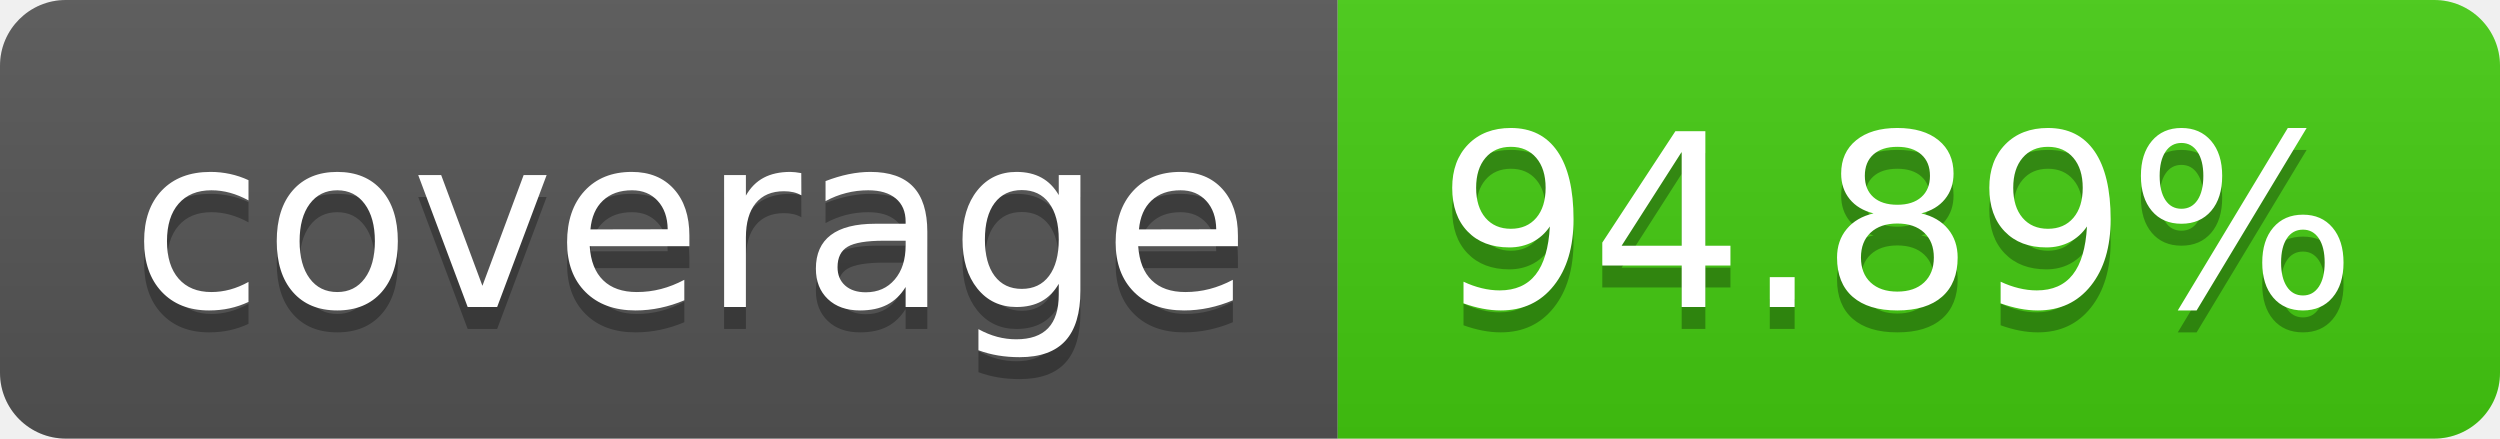
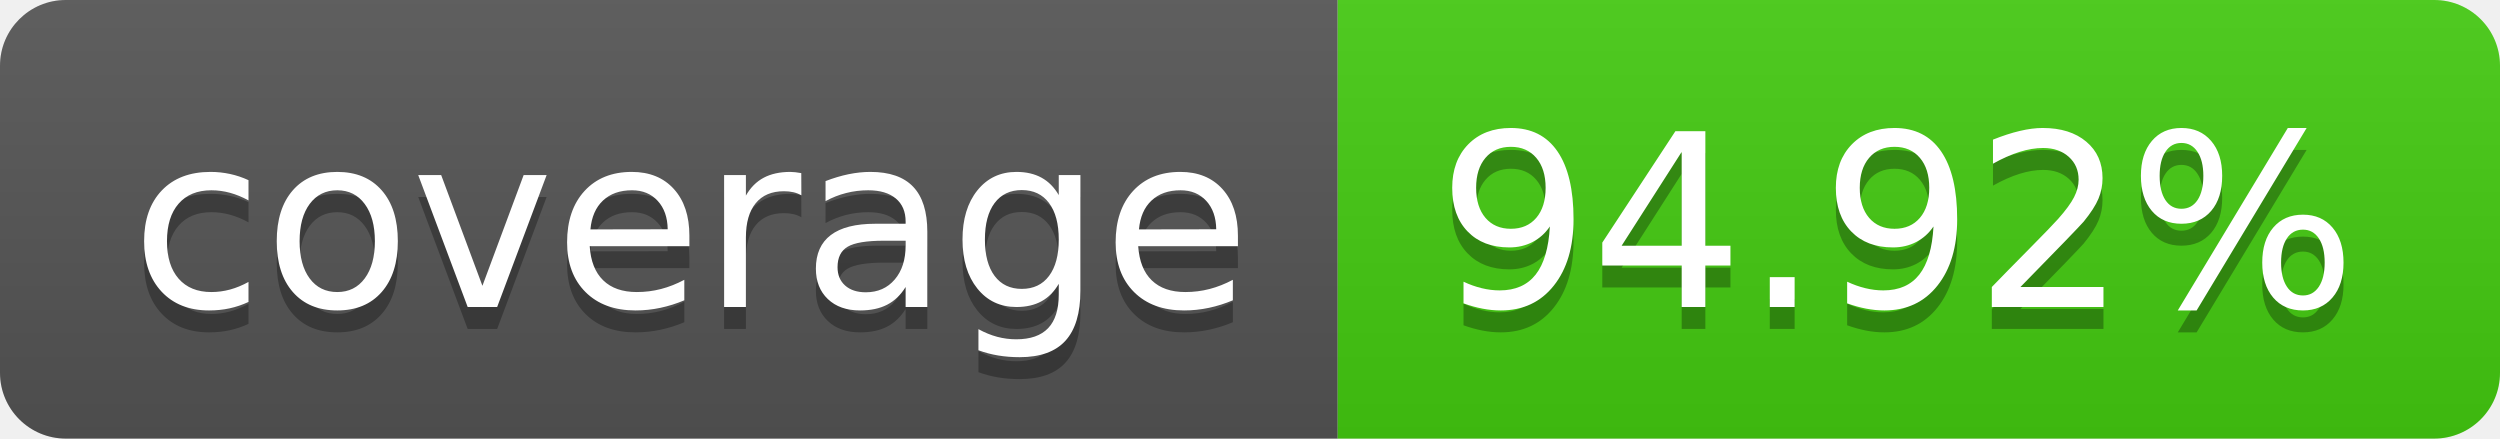
- <svg xmlns="http://www.w3.org/2000/svg" width="114" height="20" role="img" aria-label="coverage: 94.89%">
+ <svg xmlns="http://www.w3.org/2000/svg" width="114" height="20" role="img" aria-label="coverage: 94.92%">
  <linearGradient id="s" x2="0" y2="100%">
    <stop offset="0" stop-color="#bbb" stop-opacity=".1" />
    <stop offset="1" stop-opacity=".1" />
  </linearGradient>
  <clipPath id="r">
    <rect width="114" height="20" rx="3" fill="#fff" />
  </clipPath>
  <g clip-path="url(#r)">
    <rect width="61" height="20" fill="#555" />
    <rect x="61" width="53" height="20" fill="#4c1" />
    <rect width="114" height="20" fill="url(#s)" />
  </g>
  <g fill="#fff" text-anchor="middle" font-family="Verdana,Geneva,DejaVu Sans,sans-serif" text-rendering="geometricPrecision" font-size="110">
    <text aria-hidden="true" x="315" y="150" fill="#010101" fill-opacity=".3" transform="scale(.1)" textLength="510">coverage</text>
    <text x="315" y="140" transform="scale(.1)" fill="#fff" textLength="510">coverage</text>
-     <text aria-hidden="true" x="865" y="150" fill="#010101" fill-opacity=".3" transform="scale(.1)" textLength="430">94.89%</text>
-     <text x="865" y="140" transform="scale(.1)" fill="#fff" textLength="430">94.89%</text>
+     <text aria-hidden="true" x="865" y="150" fill="#010101" fill-opacity=".3" transform="scale(.1)" textLength="430">94.92%</text>
+     <text x="865" y="140" transform="scale(.1)" fill="#fff" textLength="430">94.92%</text>
  </g>
</svg>
